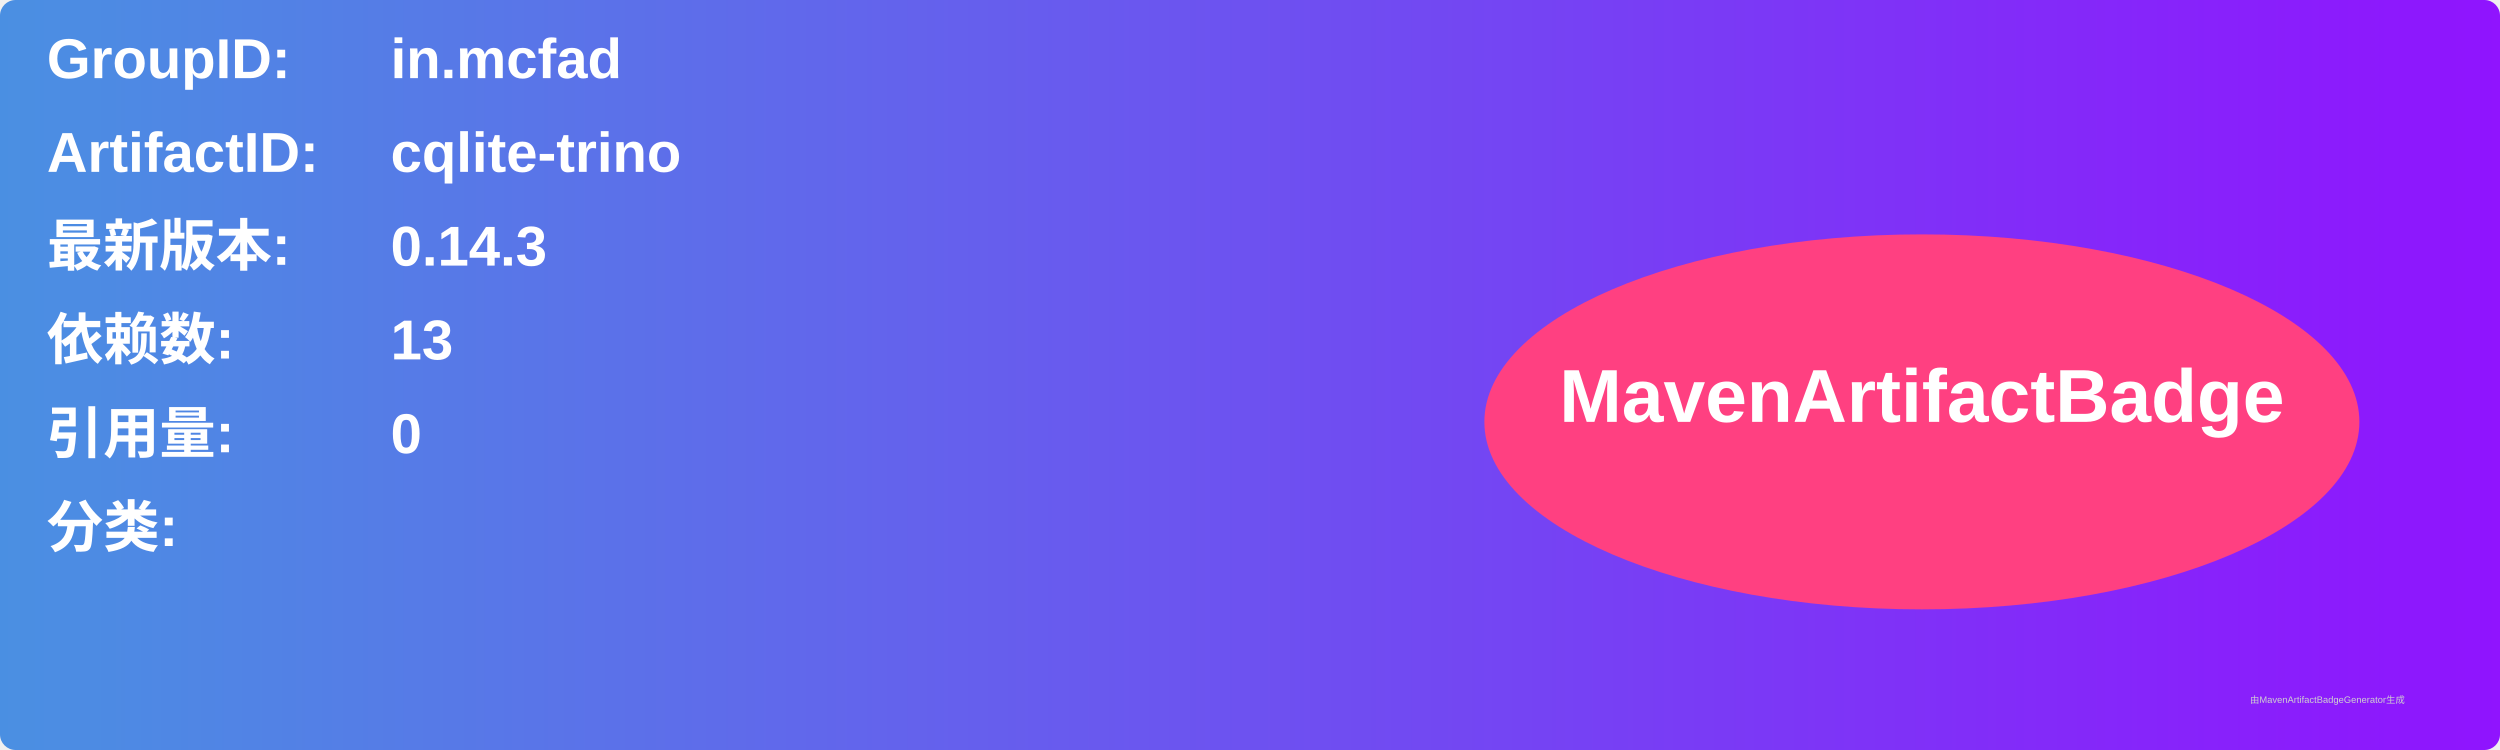
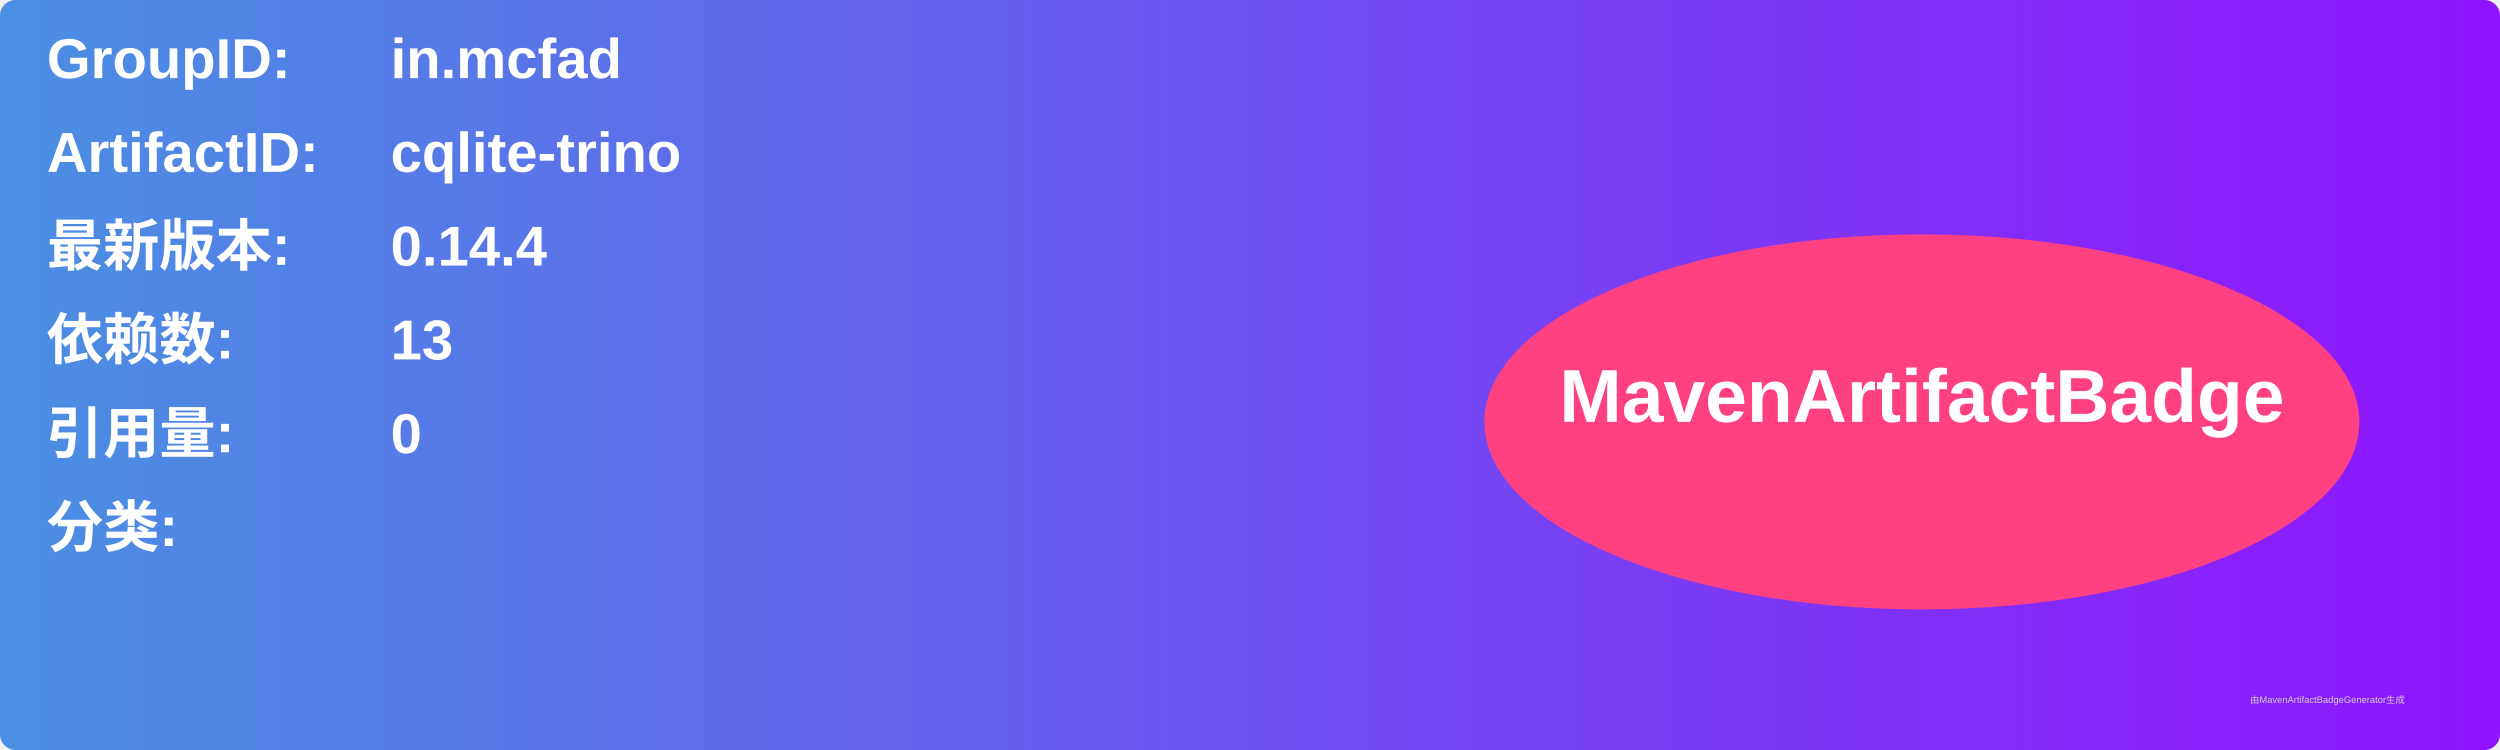
<svg xmlns="http://www.w3.org/2000/svg" width="800" height="240" viewBox="0 0 800 240">
  <linearGradient id="grad" x1="0%" y1="0%" x2="100%" y2="0%">
    <stop offset="0%" stop-color="#4a90e2" />
    <stop offset="100%" stop-color="#9013fe" />
  </linearGradient>
  <rect width="100%" height="100%" rx="5" ry="5" fill="url(#grad)" />
  <g transform="translate(15, 15)">
    <text x="0" y="10" font-family="Arial" font-size="18" fill="white" font-weight="bold" width="260">GroupID:</text>
    <text x="110" y="10" font-family="Arial" font-size="18" fill="white" font-weight="bold" width="460">in.mcfad</text>
    <text x="0" y="40" font-family="Arial" font-size="18" fill="white" font-weight="bold" width="260">ArtifactID:</text>
    <text x="110" y="40" font-family="Arial" font-size="18" fill="white" font-weight="bold" width="460">cqlite-trino</text>
    <text x="0" y="70" font-family="Arial" font-size="18" fill="white" font-weight="bold">最新版本:</text>
    <text x="110" y="70" font-family="Arial" font-size="18" fill="white" font-weight="bold">
-       <tspan font-weight="bold">0.14.3</tspan>
+       <tspan font-weight="bold">0.14.4</tspan>
    </text>
    <text x="0" y="100" font-family="Arial" font-size="18" fill="white" font-weight="bold">依赖数: </text>
    <text x="110" y="100" font-family="Arial" font-size="18" fill="white">
      <tspan font-weight="bold">13</tspan>
    </text>
    <text x="0" y="130" font-family="Arial" font-size="18" fill="white" font-weight="bold">引用量: </text>
    <text x="110" y="130" font-family="Arial" font-size="18" fill="white">
      <tspan font-weight="bold">0</tspan>
    </text>
    <text x="0" y="160" font-family="Arial" font-size="18" fill="white" font-weight="bold">分类:</text>
    <text x="10" y="190" font-family="Arial" font-size="10" fill="white">
      <tspan font-weight="bold" />
    </text>
    <ellipse cx="600" cy="120" rx="140" ry="60" fill="#ff4081" />
    <text x="600" y="120" text-anchor="middle" font-family="Arial" font-size="24" fill="white" font-weight="bold">MavenArtifactBadge</text>
  </g>
  <text x="720" y="225" font-family="Arial" font-size="3" fill="#d0d0d0">由MavenArtifactBadgeGenerator生成</text>
</svg>
